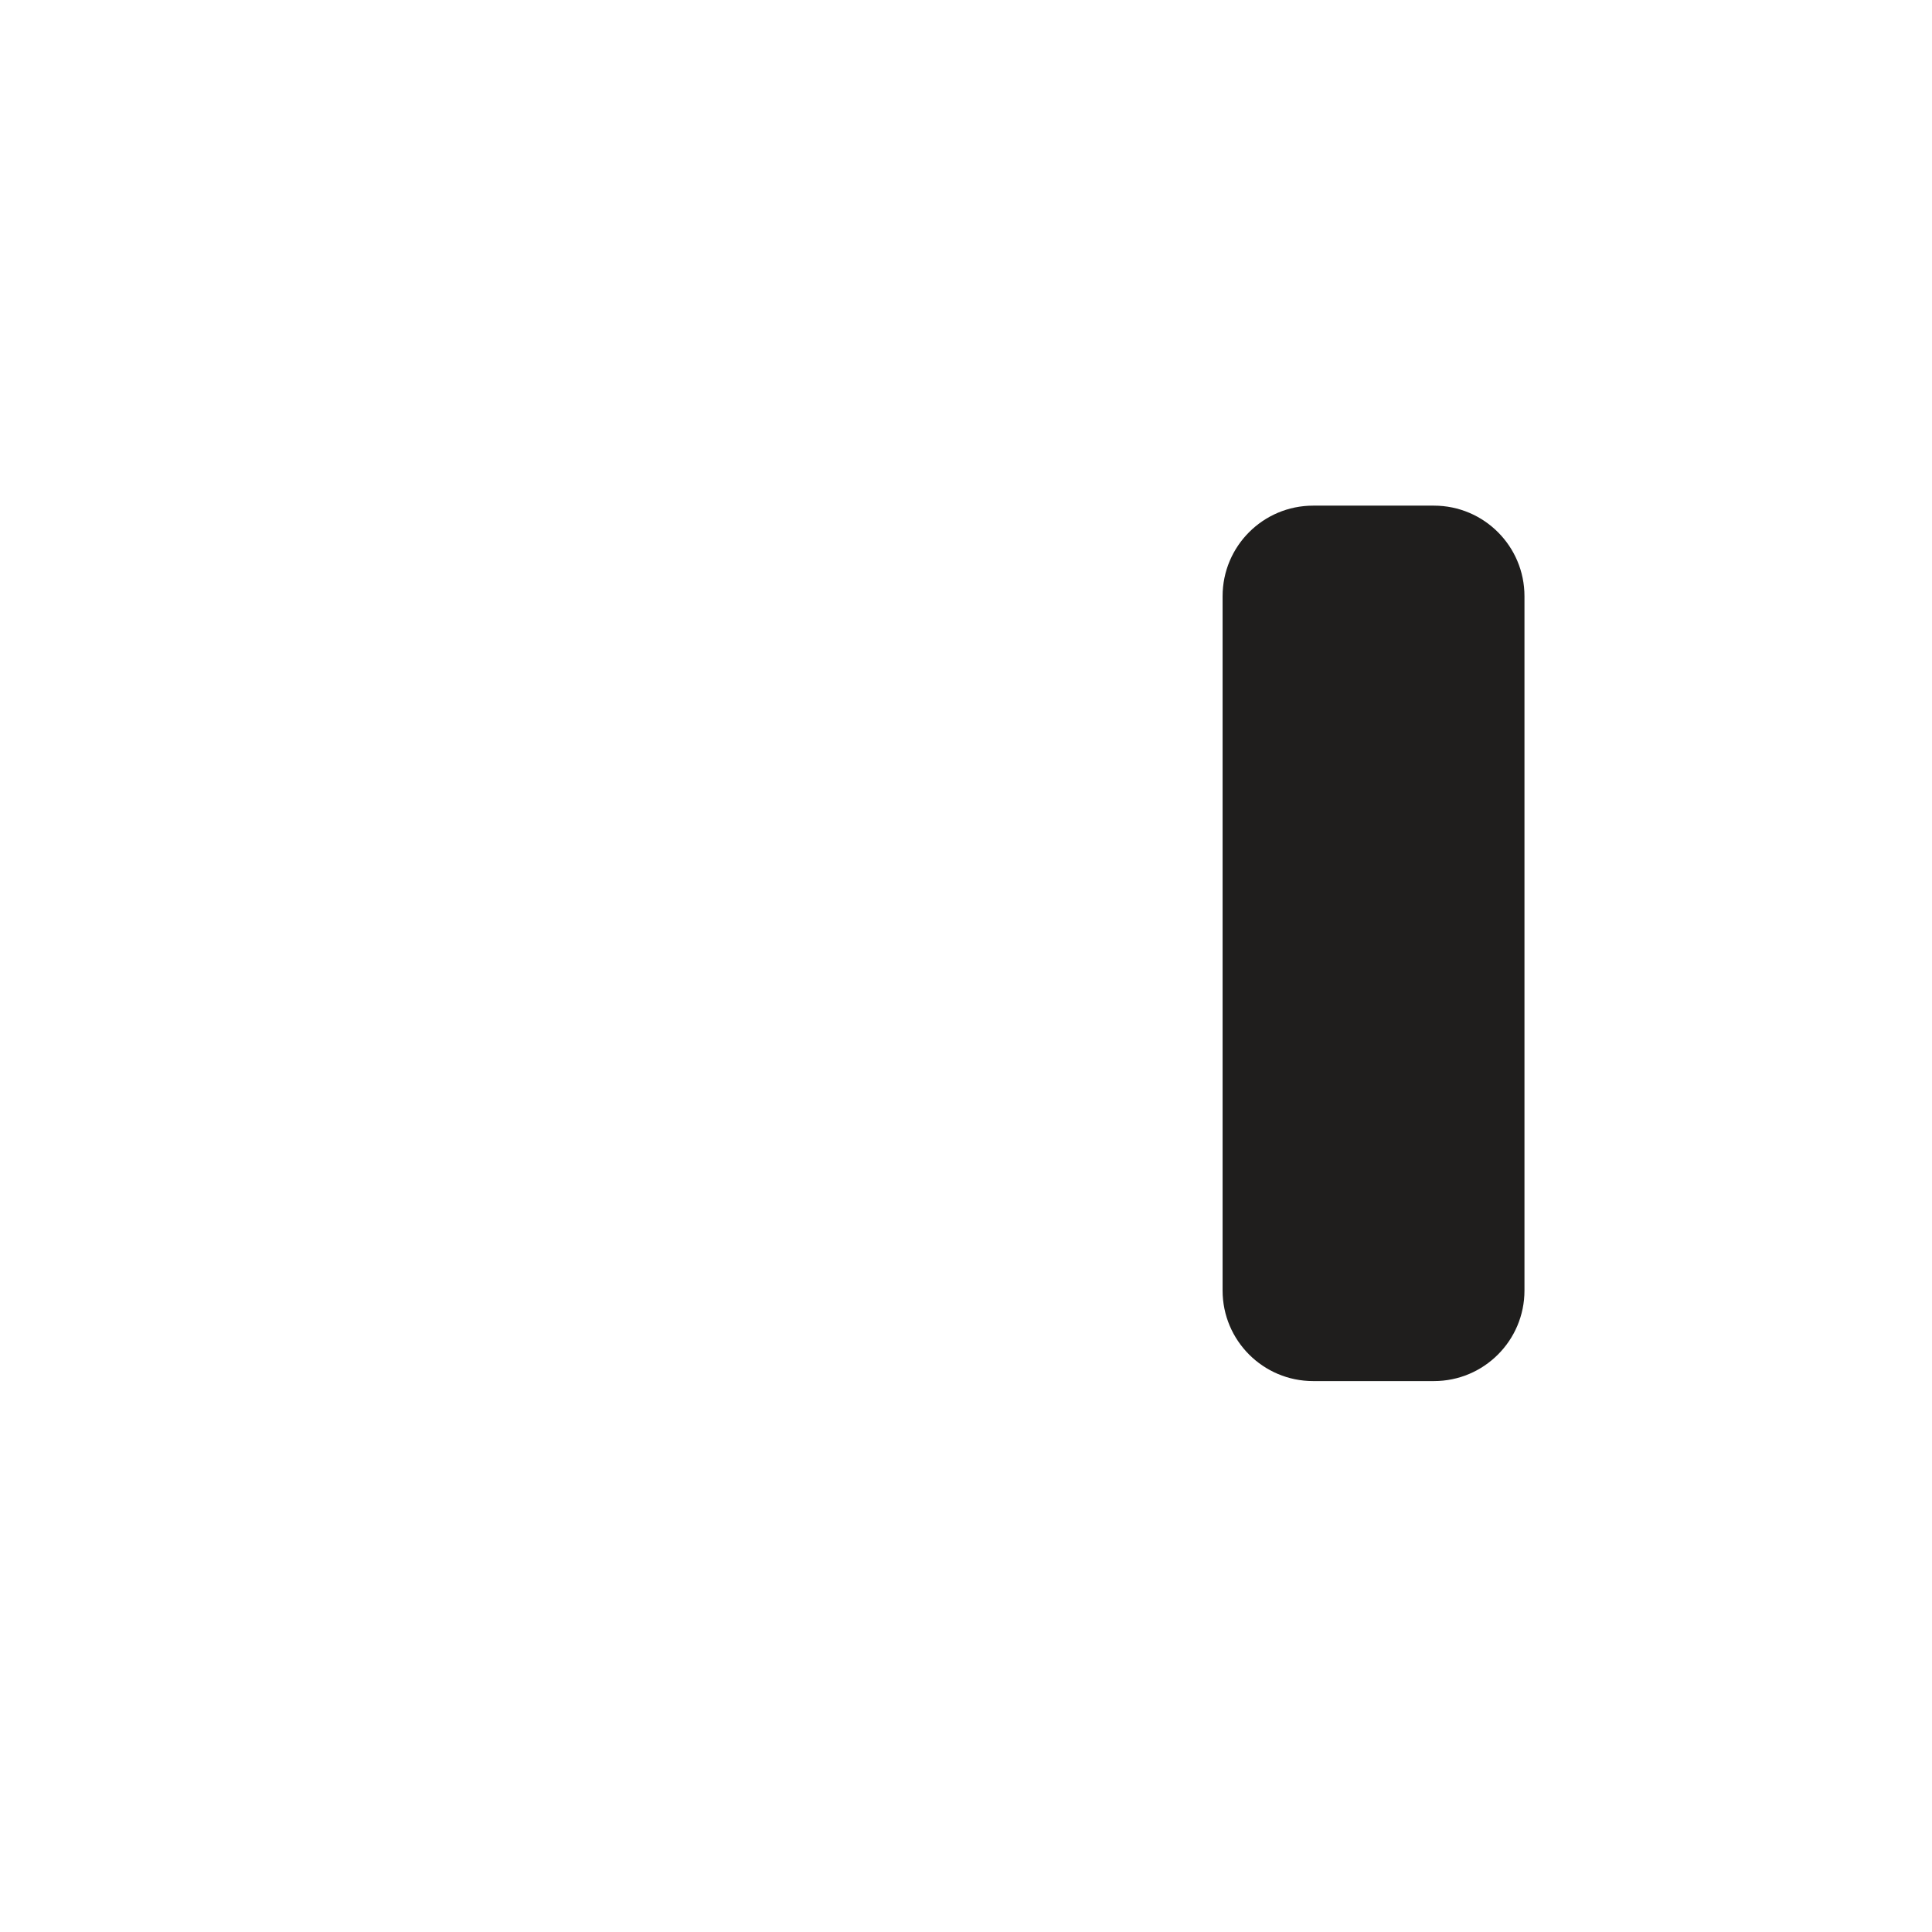
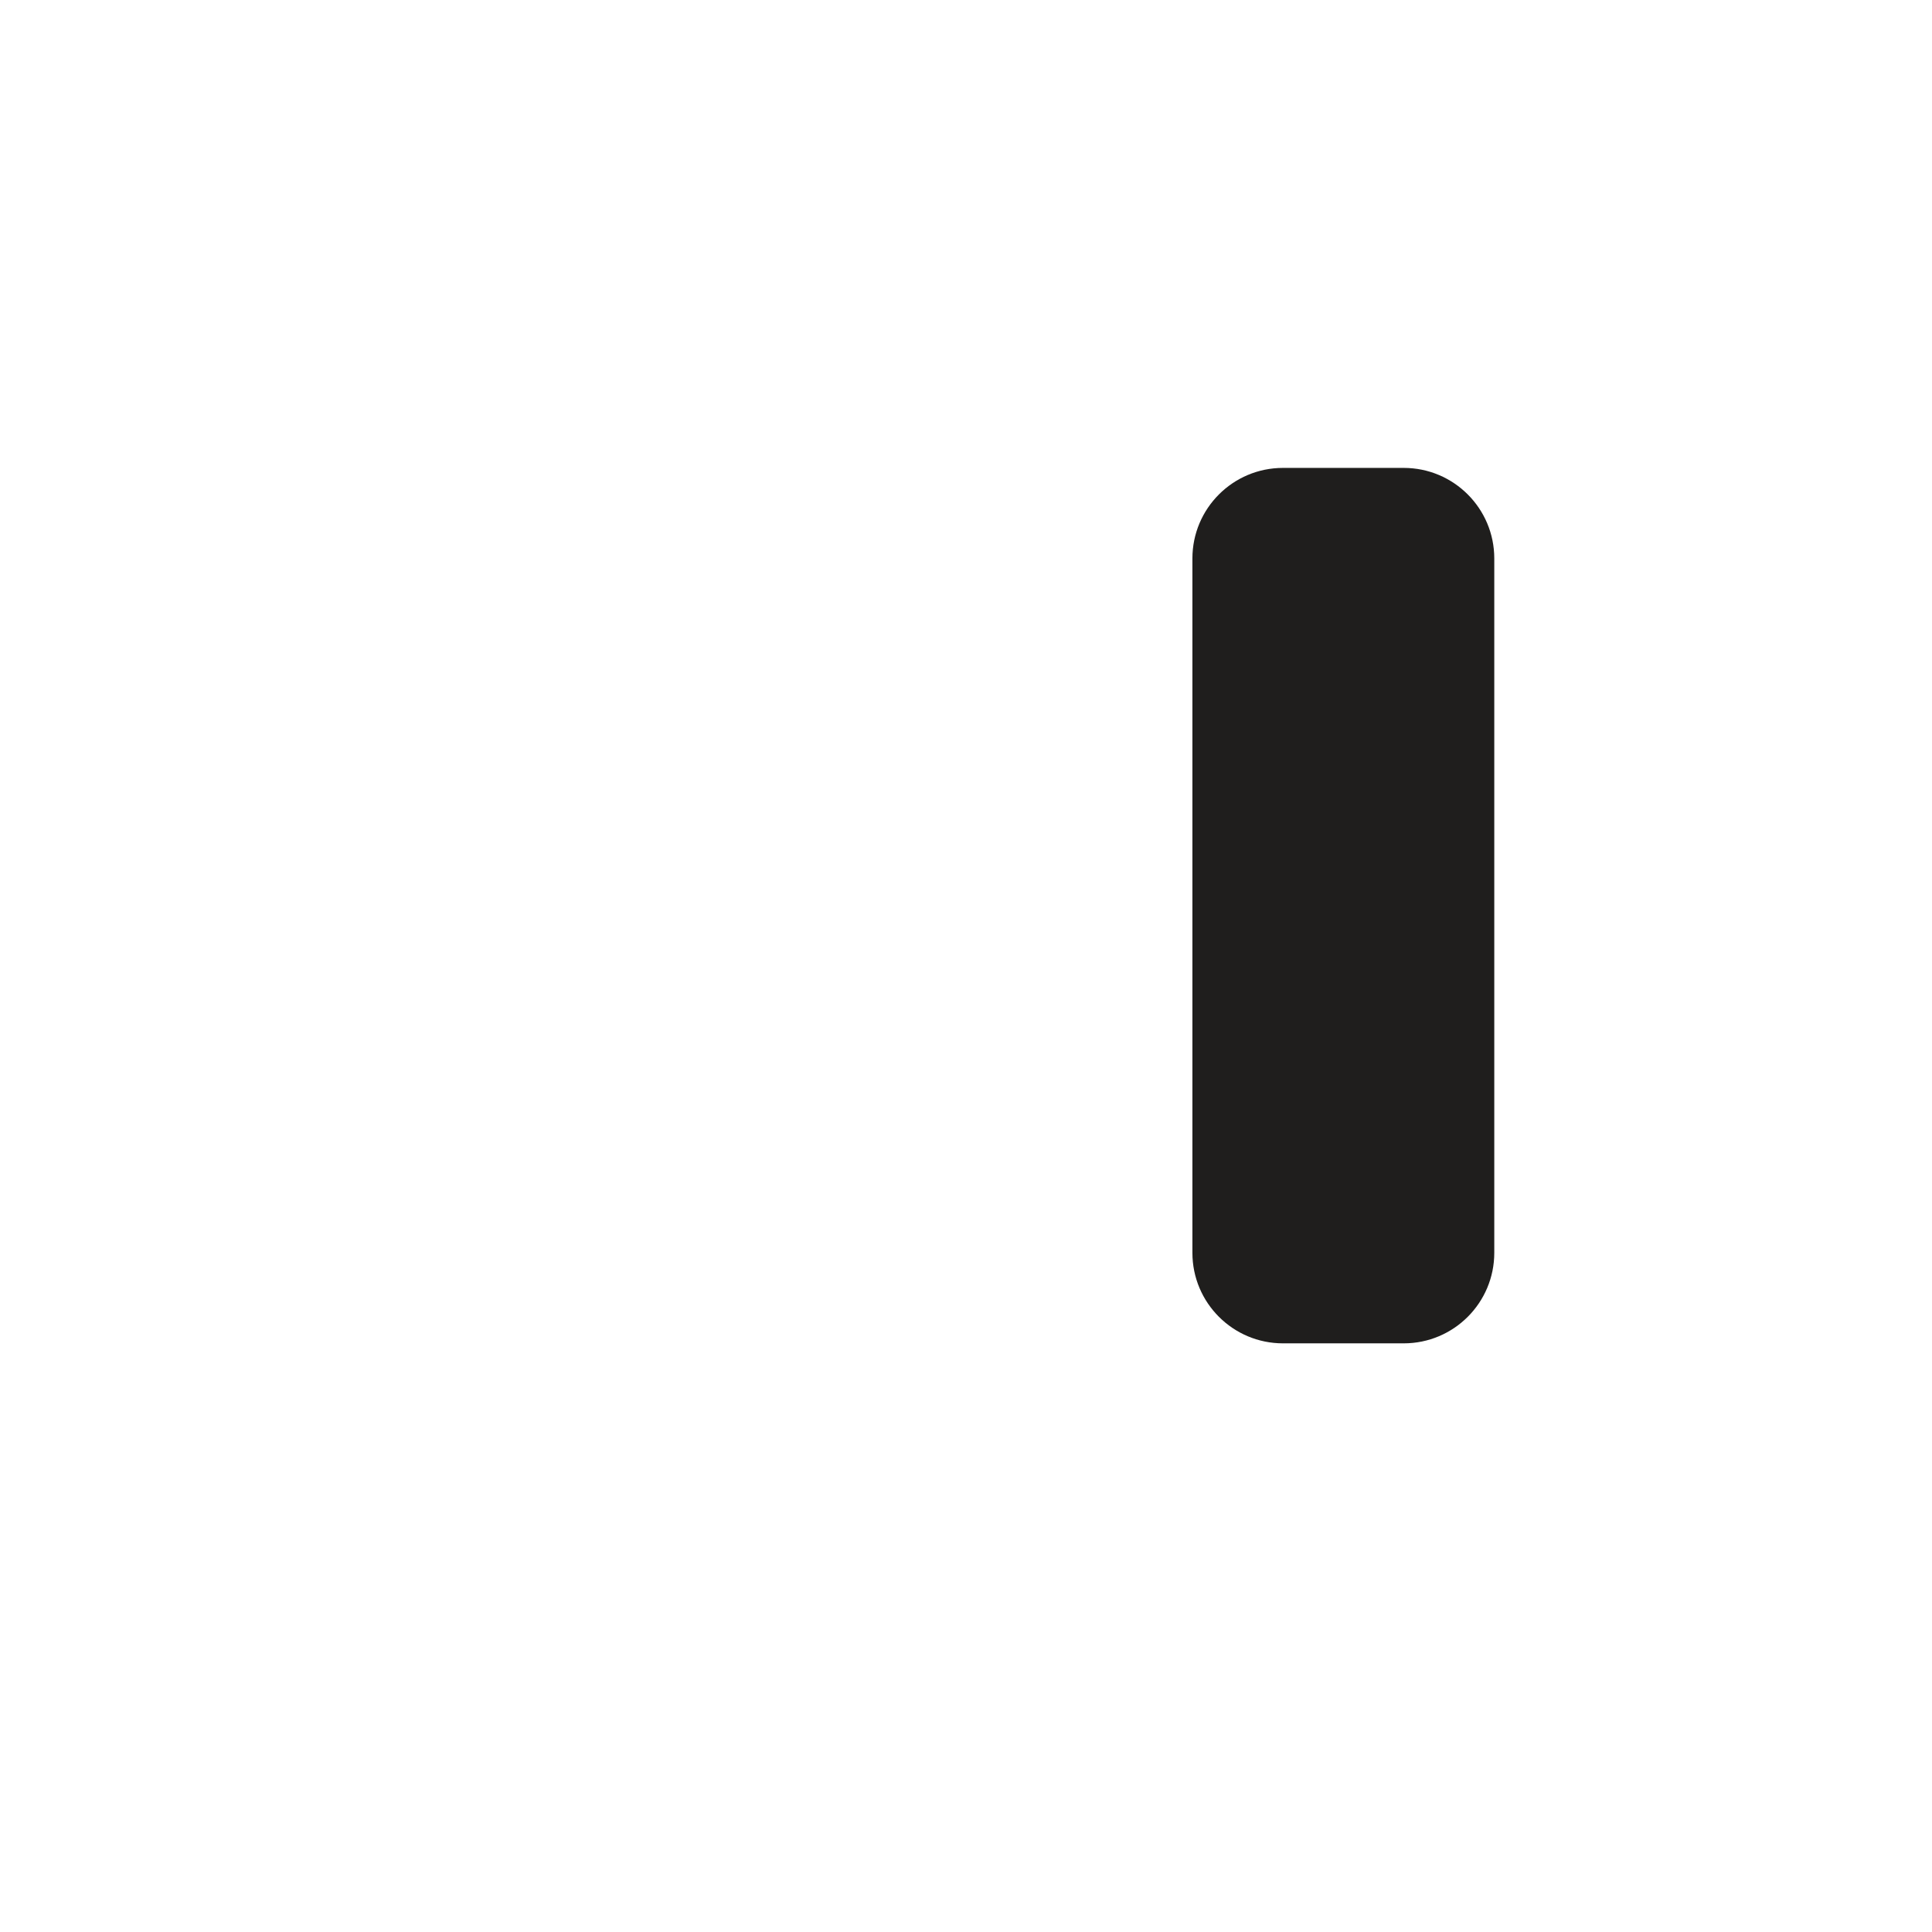
<svg xmlns="http://www.w3.org/2000/svg" width="1024" height="1024" viewBox="0 0 1024 1024">
-   <rect x="648" y="268" width="160" height="464" rx="48" ry="48" fill="#1F1E1D" />
+   <rect x="632" y="248" width="160" height="464" rx="48" ry="48" fill="#1F1E1D" />
</svg>
